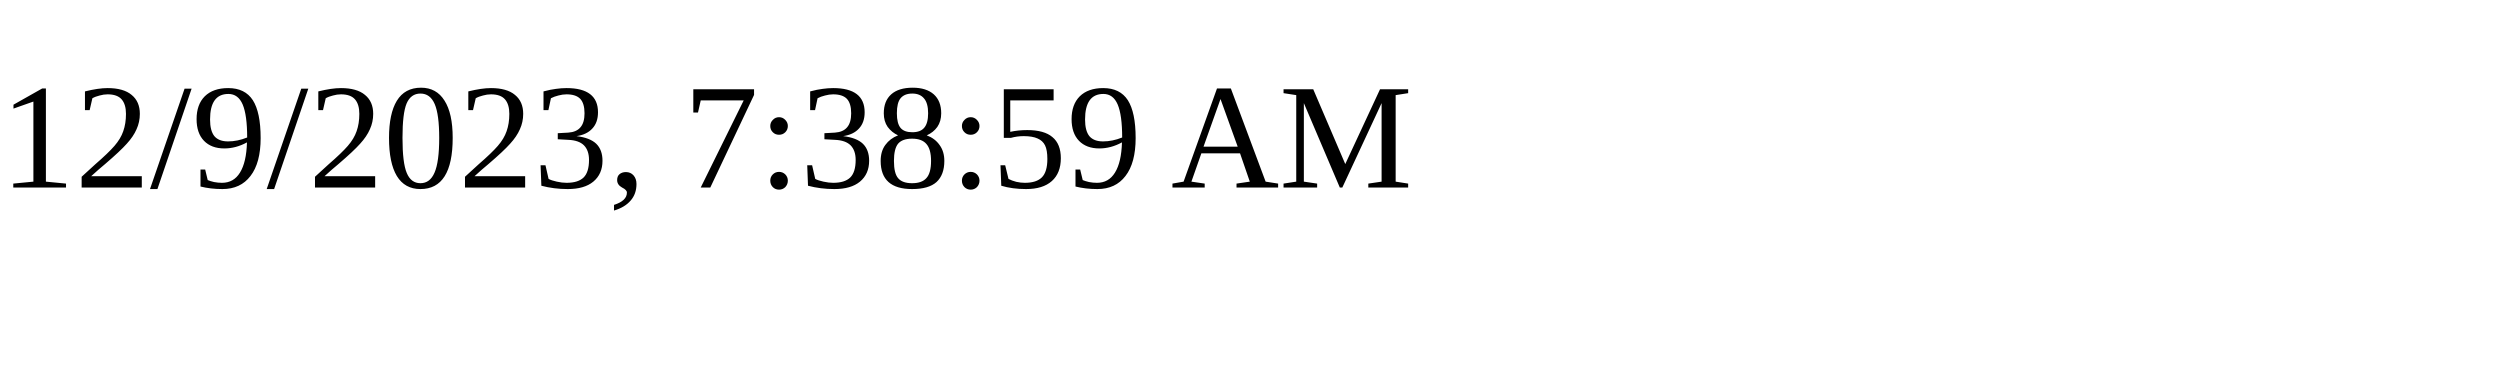
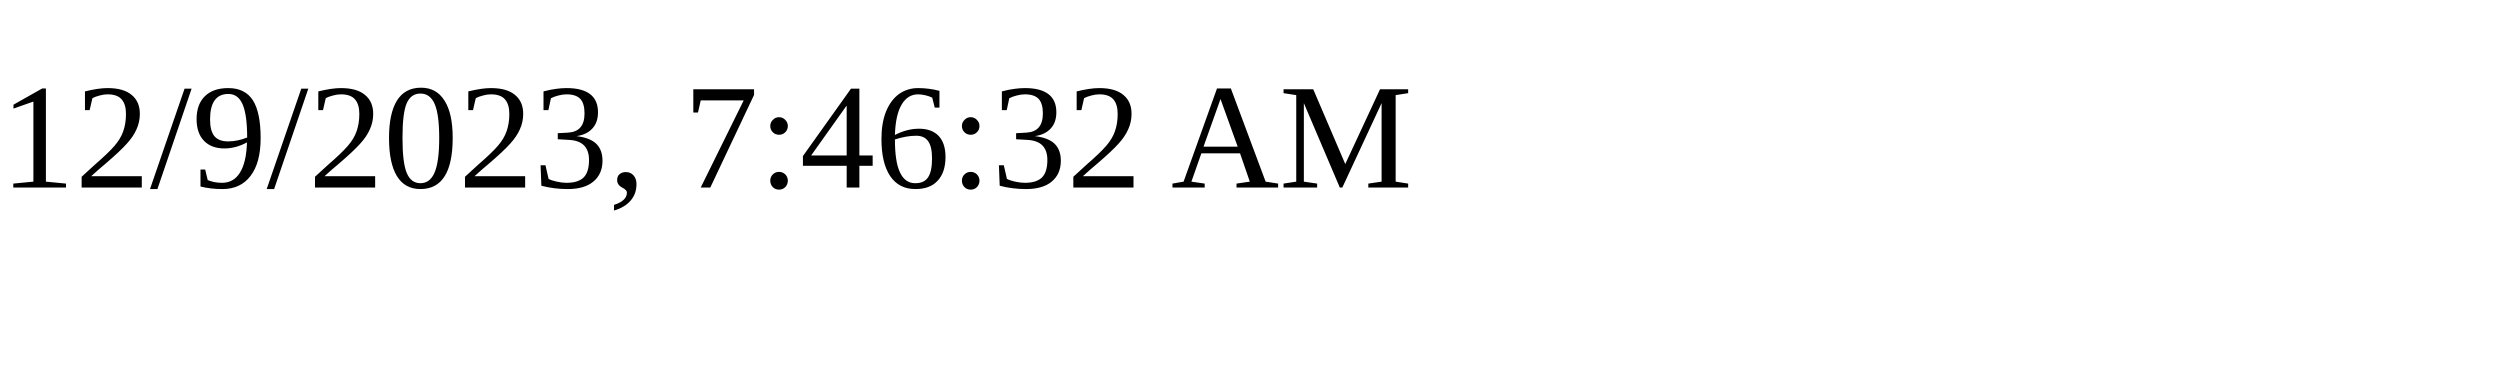
<svg xmlns="http://www.w3.org/2000/svg" height="30" width="200">
-   <text x="0" y="15">12/9/2023, 7:38:59 AM</text>
+   <text x="0" y="15">12/9/2023, 7:46:32 AM</text>
</svg>
